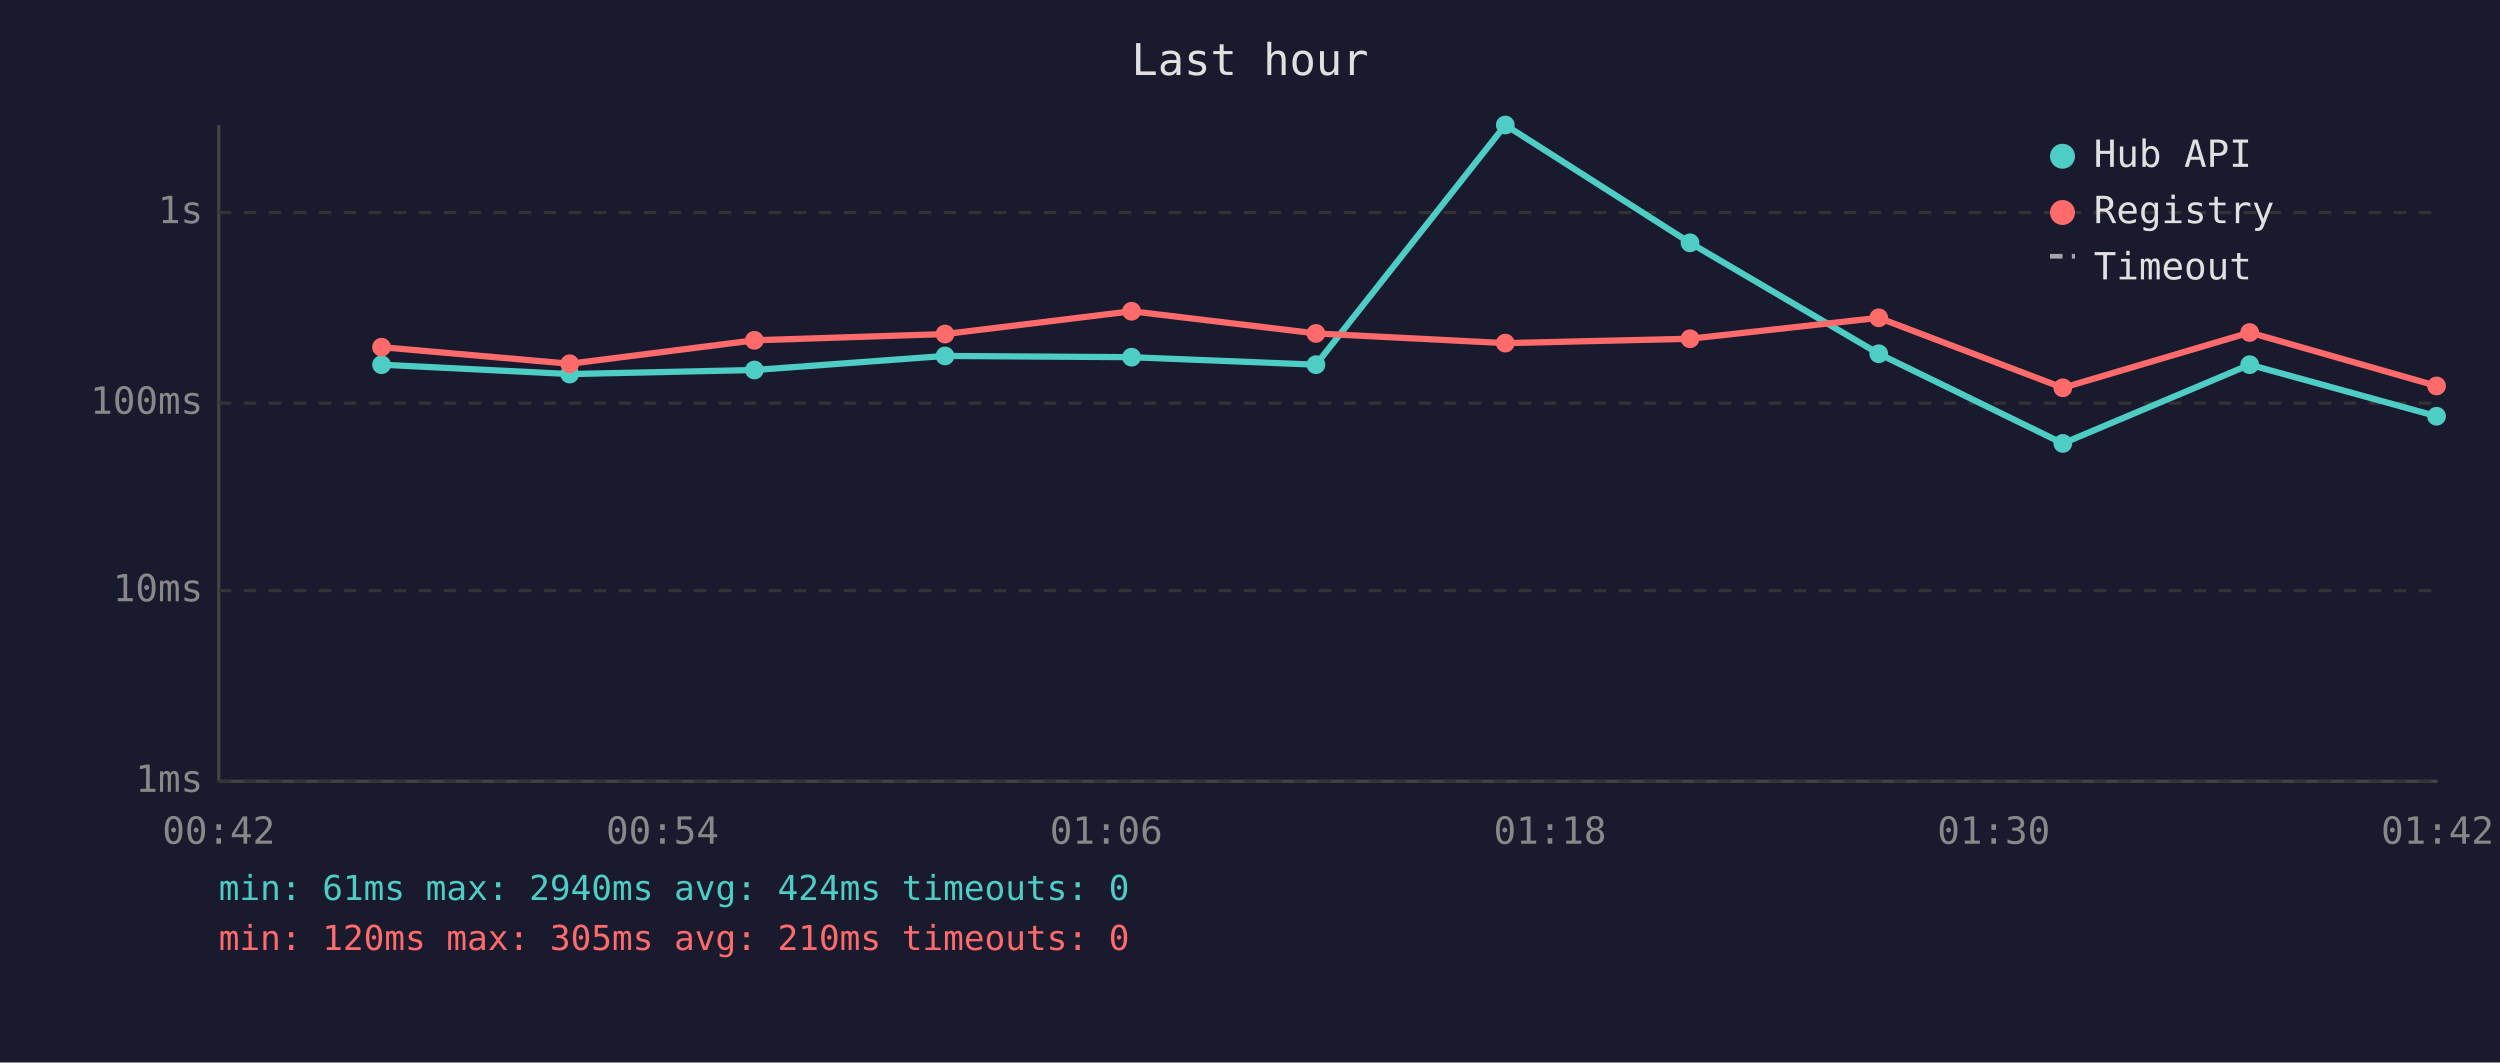
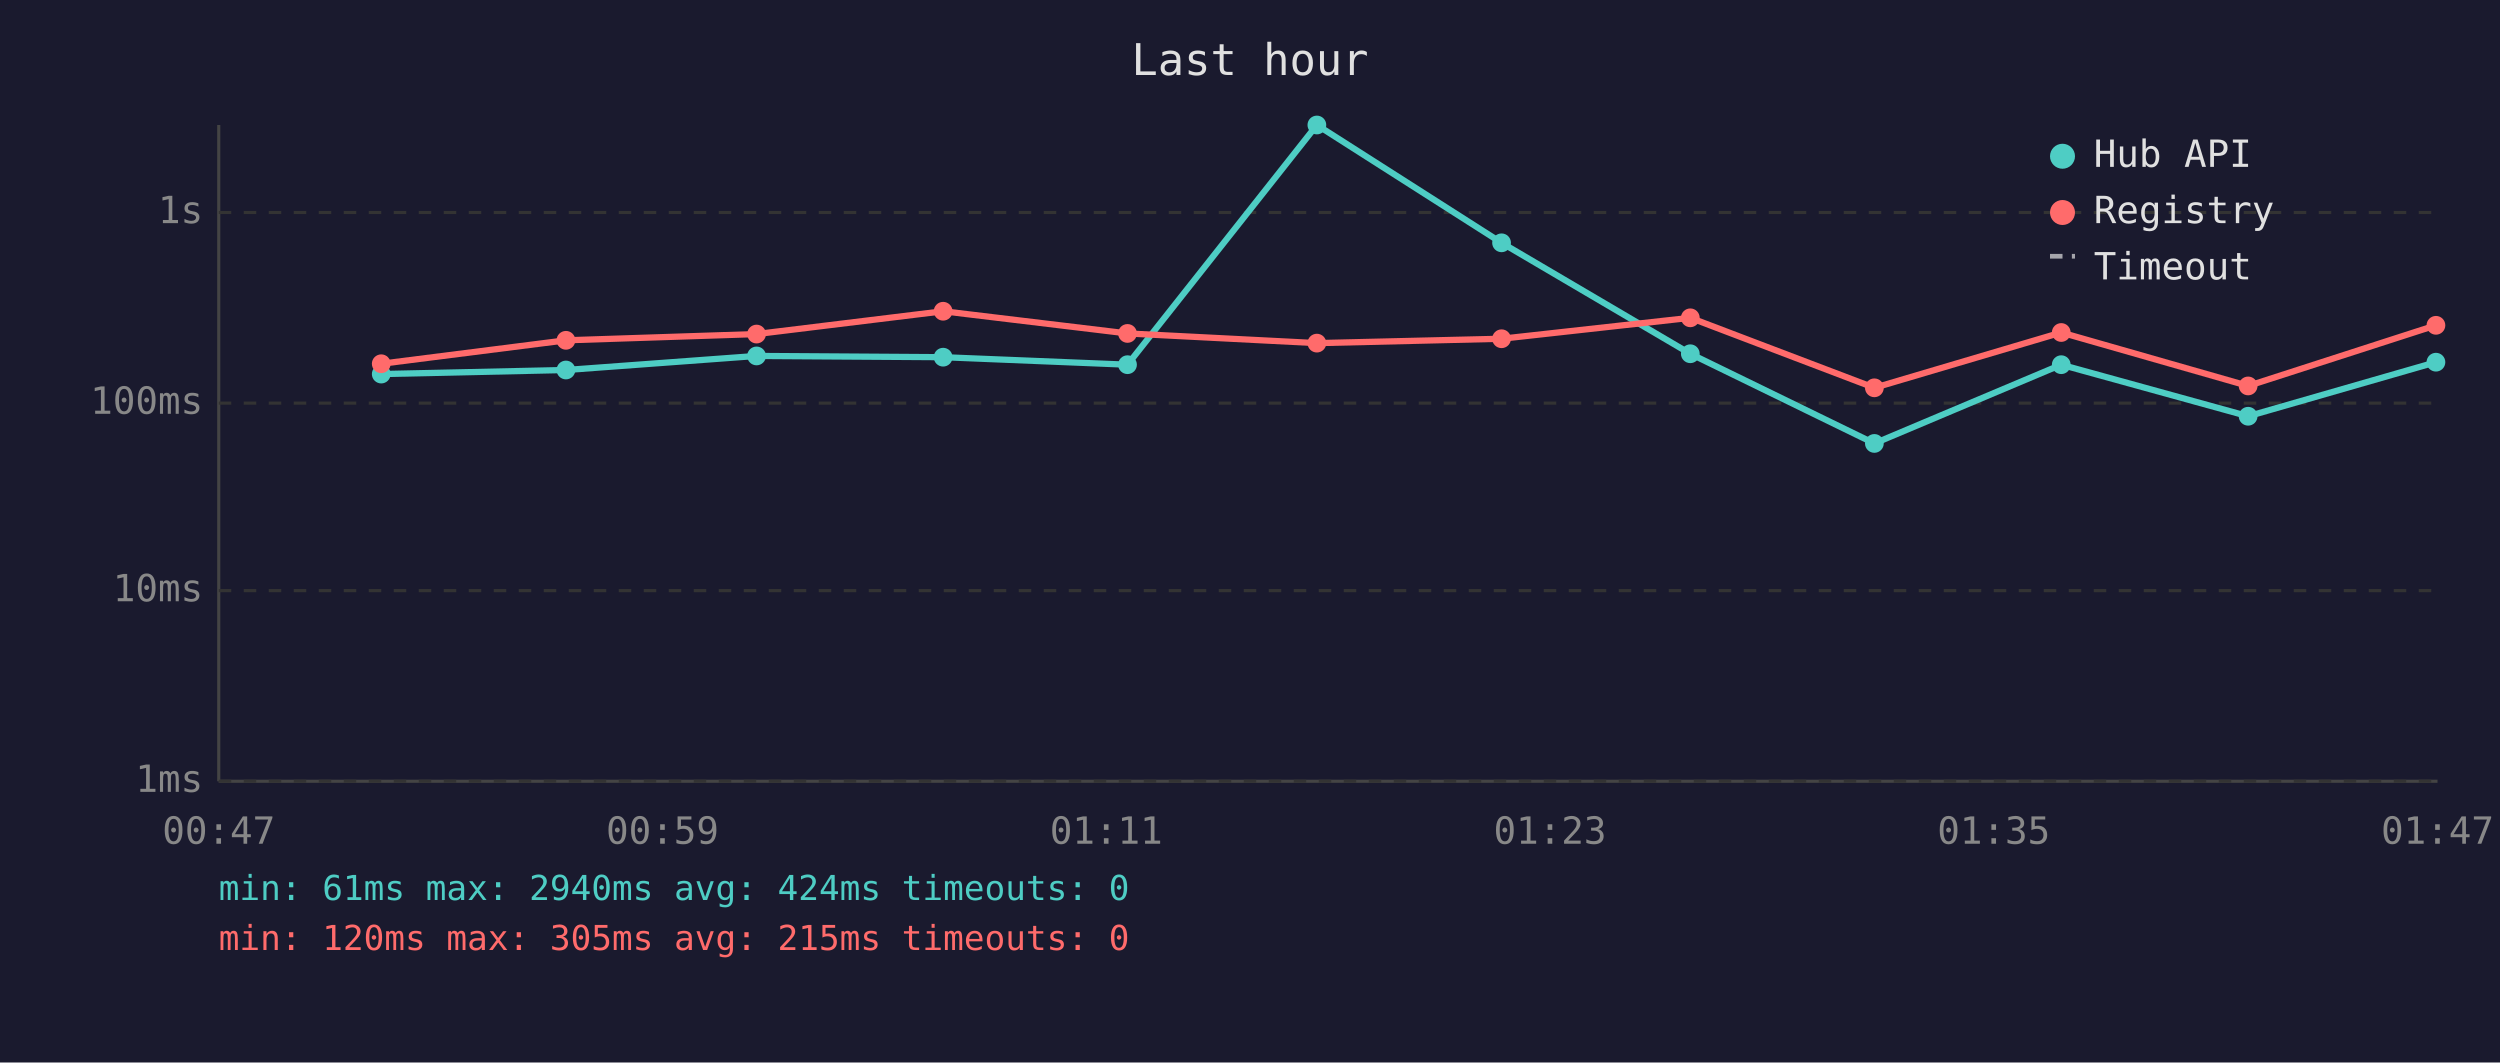
<svg xmlns="http://www.w3.org/2000/svg" viewBox="0 0 800 340" font-family="monospace" font-size="12">
  <rect width="800" height="340" fill="#1a1a2e" />
  <text x="400" y="24" fill="#e0e0e0" font-size="14" text-anchor="middle">Last hour</text>
  <line x1="70" y1="40" x2="70" y2="250" stroke="#444" stroke-width="1" />
  <line x1="70" y1="250" x2="780" y2="250" stroke="#444" stroke-width="1" />
  <line x1="70" y1="250" x2="780" y2="250" stroke="#333" stroke-width="1" stroke-dasharray="4" />
  <text x="65" y="250" fill="#888" text-anchor="end" dominant-baseline="middle">1ms</text>
  <line x1="70" y1="189" x2="780" y2="189" stroke="#333" stroke-width="1" stroke-dasharray="4" />
  <text x="65" y="189" fill="#888" text-anchor="end" dominant-baseline="middle">10ms</text>
  <line x1="70" y1="129" x2="780" y2="129" stroke="#333" stroke-width="1" stroke-dasharray="4" />
  <text x="65" y="129" fill="#888" text-anchor="end" dominant-baseline="middle">100ms</text>
  <line x1="70" y1="68" x2="780" y2="68" stroke="#333" stroke-width="1" stroke-dasharray="4" />
  <text x="65" y="68" fill="#888" text-anchor="end" dominant-baseline="middle">1s</text>
-   <text x="70" y="270" fill="#888" text-anchor="middle">00:42</text>
-   <text x="212" y="270" fill="#888" text-anchor="middle">00:54</text>
-   <text x="354" y="270" fill="#888" text-anchor="middle">01:06</text>
-   <text x="496" y="270" fill="#888" text-anchor="middle">01:18</text>
-   <text x="638" y="270" fill="#888" text-anchor="middle">01:30</text>
-   <text x="780" y="270" fill="#888" text-anchor="middle">01:42</text>
-   <polyline points="122.1,116.7 182.3,119.7 241.4,118.4 302.4,113.9 362.1,114.3 421.1,116.7 481.7,40.0 540.8,77.7 601.2,113.2 660.1,141.9 719.9,116.7 779.7,133.2" fill="none" stroke="#4ecdc4" stroke-width="2" opacity="1" />
-   <circle cx="122.1" cy="116.7" r="3" fill="#4ecdc4" />
-   <circle cx="182.3" cy="119.7" r="3" fill="#4ecdc4" />
-   <circle cx="241.4" cy="118.4" r="3" fill="#4ecdc4" />
-   <circle cx="302.4" cy="113.9" r="3" fill="#4ecdc4" />
-   <circle cx="362.1" cy="114.3" r="3" fill="#4ecdc4" />
-   <circle cx="421.1" cy="116.7" r="3" fill="#4ecdc4" />
-   <circle cx="481.7" cy="40.0" r="3" fill="#4ecdc4" />
-   <circle cx="540.8" cy="77.7" r="3" fill="#4ecdc4" />
-   <circle cx="601.2" cy="113.2" r="3" fill="#4ecdc4" />
-   <circle cx="660.1" cy="141.9" r="3" fill="#4ecdc4" />
-   <circle cx="719.9" cy="116.7" r="3" fill="#4ecdc4" />
-   <circle cx="779.7" cy="133.2" r="3" fill="#4ecdc4" />
-   <polyline points="122.1,111.1 182.3,116.4 241.4,108.9 302.4,106.9 362.1,99.6 421.1,106.7 481.7,109.8 540.8,108.4 601.2,101.7 660.1,124.1 719.9,106.4 779.7,123.5" fill="none" stroke="#ff6b6b" stroke-width="2" opacity="1" />
-   <circle cx="122.1" cy="111.1" r="3" fill="#ff6b6b" />
-   <circle cx="182.3" cy="116.4" r="3" fill="#ff6b6b" />
-   <circle cx="241.4" cy="108.9" r="3" fill="#ff6b6b" />
-   <circle cx="302.4" cy="106.9" r="3" fill="#ff6b6b" />
-   <circle cx="362.1" cy="99.6" r="3" fill="#ff6b6b" />
-   <circle cx="421.1" cy="106.7" r="3" fill="#ff6b6b" />
-   <circle cx="481.7" cy="109.8" r="3" fill="#ff6b6b" />
-   <circle cx="540.8" cy="108.4" r="3" fill="#ff6b6b" />
-   <circle cx="601.2" cy="101.7" r="3" fill="#ff6b6b" />
-   <circle cx="660.1" cy="124.1" r="3" fill="#ff6b6b" />
-   <circle cx="719.9" cy="106.4" r="3" fill="#ff6b6b" />
-   <circle cx="779.7" cy="123.5" r="3" fill="#ff6b6b" />
+   <text x="70" y="270" fill="#888" text-anchor="middle">00:47</text>
+   <text x="212" y="270" fill="#888" text-anchor="middle">00:59</text>
+   <text x="354" y="270" fill="#888" text-anchor="middle">01:11</text>
+   <text x="496" y="270" fill="#888" text-anchor="middle">01:23</text>
+   <text x="638" y="270" fill="#888" text-anchor="middle">01:35</text>
+   <text x="780" y="270" fill="#888" text-anchor="middle">01:47</text>
+   <polyline points="122.0,119.7 181.1,118.4 242.1,113.9 301.8,114.3 360.8,116.7 421.4,40.0 480.5,77.7 540.9,113.2 599.8,141.9 659.6,116.7 719.4,133.2 779.5,115.9" fill="none" stroke="#4ecdc4" stroke-width="2" opacity="1" />
+   <circle cx="122.0" cy="119.7" r="3" fill="#4ecdc4" />
+   <circle cx="181.1" cy="118.4" r="3" fill="#4ecdc4" />
+   <circle cx="242.1" cy="113.9" r="3" fill="#4ecdc4" />
+   <circle cx="301.8" cy="114.3" r="3" fill="#4ecdc4" />
+   <circle cx="360.8" cy="116.7" r="3" fill="#4ecdc4" />
+   <circle cx="421.4" cy="40.0" r="3" fill="#4ecdc4" />
+   <circle cx="480.5" cy="77.7" r="3" fill="#4ecdc4" />
+   <circle cx="540.9" cy="113.2" r="3" fill="#4ecdc4" />
+   <circle cx="599.8" cy="141.9" r="3" fill="#4ecdc4" />
+   <circle cx="659.6" cy="116.7" r="3" fill="#4ecdc4" />
+   <circle cx="719.4" cy="133.2" r="3" fill="#4ecdc4" />
+   <circle cx="779.5" cy="115.9" r="3" fill="#4ecdc4" />
+   <polyline points="122.0,116.4 181.1,108.9 242.1,106.9 301.8,99.6 360.8,106.7 421.4,109.8 480.5,108.4 540.9,101.7 599.8,124.1 659.6,106.4 719.4,123.5 779.5,104.1" fill="none" stroke="#ff6b6b" stroke-width="2" opacity="1" />
+   <circle cx="122.0" cy="116.4" r="3" fill="#ff6b6b" />
+   <circle cx="181.1" cy="108.9" r="3" fill="#ff6b6b" />
+   <circle cx="242.1" cy="106.9" r="3" fill="#ff6b6b" />
+   <circle cx="301.8" cy="99.6" r="3" fill="#ff6b6b" />
+   <circle cx="360.8" cy="106.7" r="3" fill="#ff6b6b" />
+   <circle cx="421.4" cy="109.8" r="3" fill="#ff6b6b" />
+   <circle cx="480.5" cy="108.4" r="3" fill="#ff6b6b" />
+   <circle cx="540.9" cy="101.7" r="3" fill="#ff6b6b" />
+   <circle cx="599.8" cy="124.1" r="3" fill="#ff6b6b" />
+   <circle cx="659.6" cy="106.4" r="3" fill="#ff6b6b" />
+   <circle cx="719.4" cy="123.5" r="3" fill="#ff6b6b" />
+   <circle cx="779.5" cy="104.1" r="3" fill="#ff6b6b" />
  <circle cx="660" cy="50" r="4" fill="#4ecdc4" />
  <text x="670" y="50" fill="#e0e0e0" dominant-baseline="middle">Hub API</text>
  <circle cx="660" cy="68" r="4" fill="#ff6b6b" />
  <text x="670" y="68" fill="#e0e0e0" dominant-baseline="middle">Registry</text>
  <line x1="656" y1="82" x2="664" y2="82" stroke="#e0e0e0" stroke-width="1.5" stroke-dasharray="4,3" opacity="0.7" />
  <text x="670" y="86" fill="#e0e0e0" dominant-baseline="middle">Timeout</text>
  <text x="70" y="288" fill="#4ecdc4" font-size="11">min: 61ms  max: 2940ms  avg: 424ms  timeouts: 0</text>
-   <text x="70" y="304" fill="#ff6b6b" font-size="11">min: 120ms  max: 305ms  avg: 210ms  timeouts: 0</text>
+   <text x="70" y="304" fill="#ff6b6b" font-size="11">min: 120ms  max: 305ms  avg: 215ms  timeouts: 0</text>
</svg>
